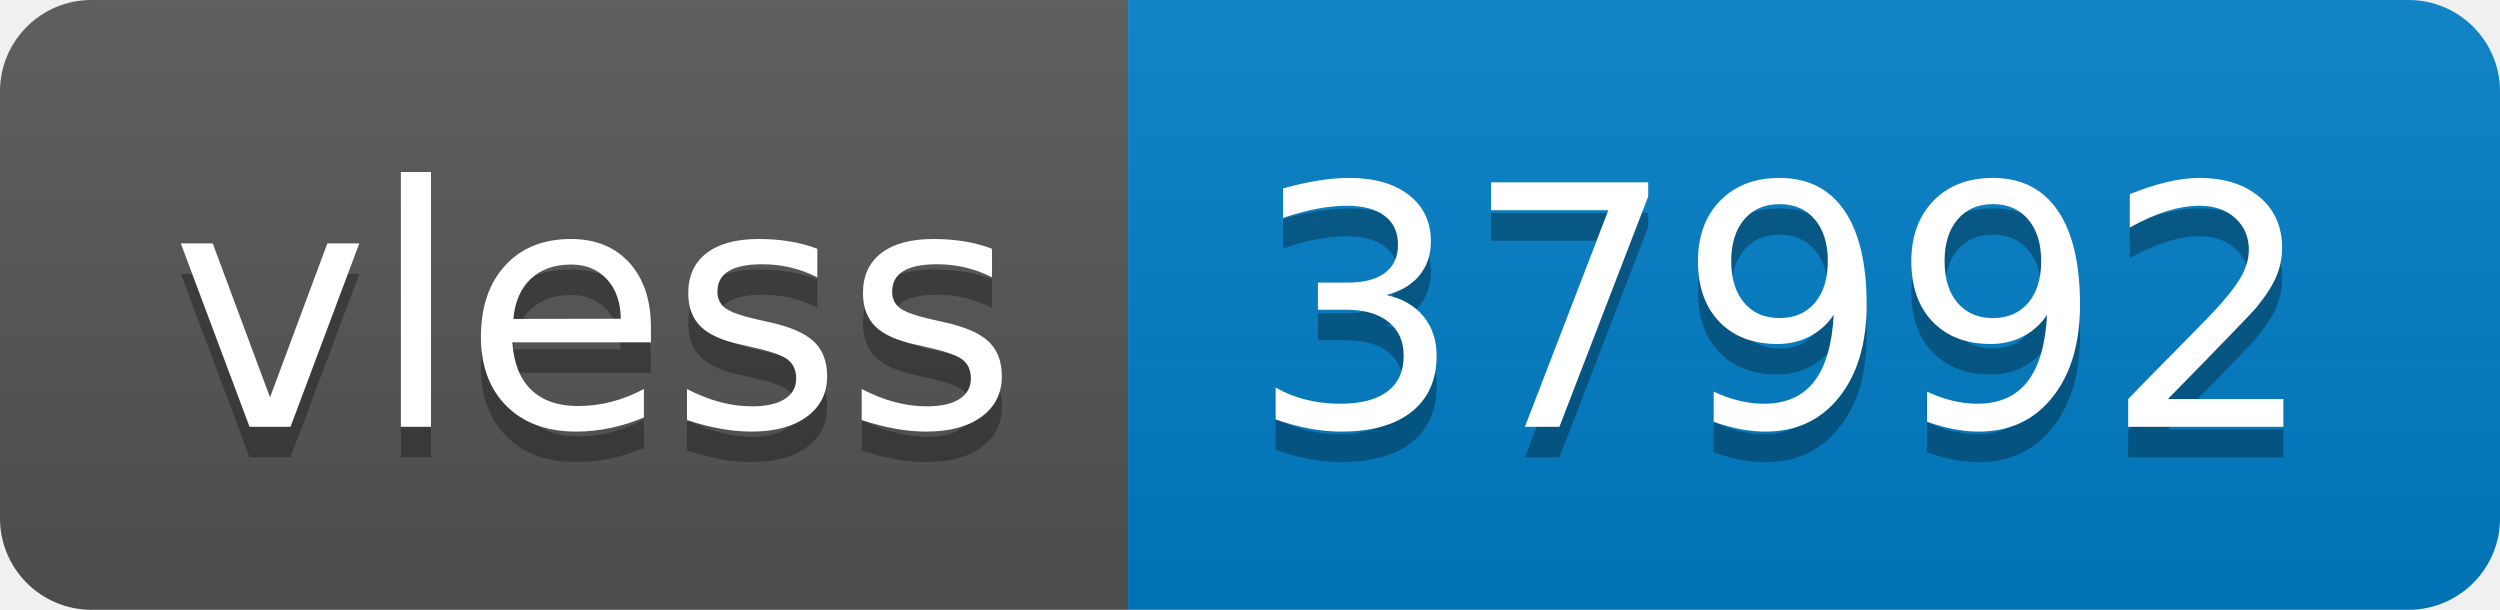
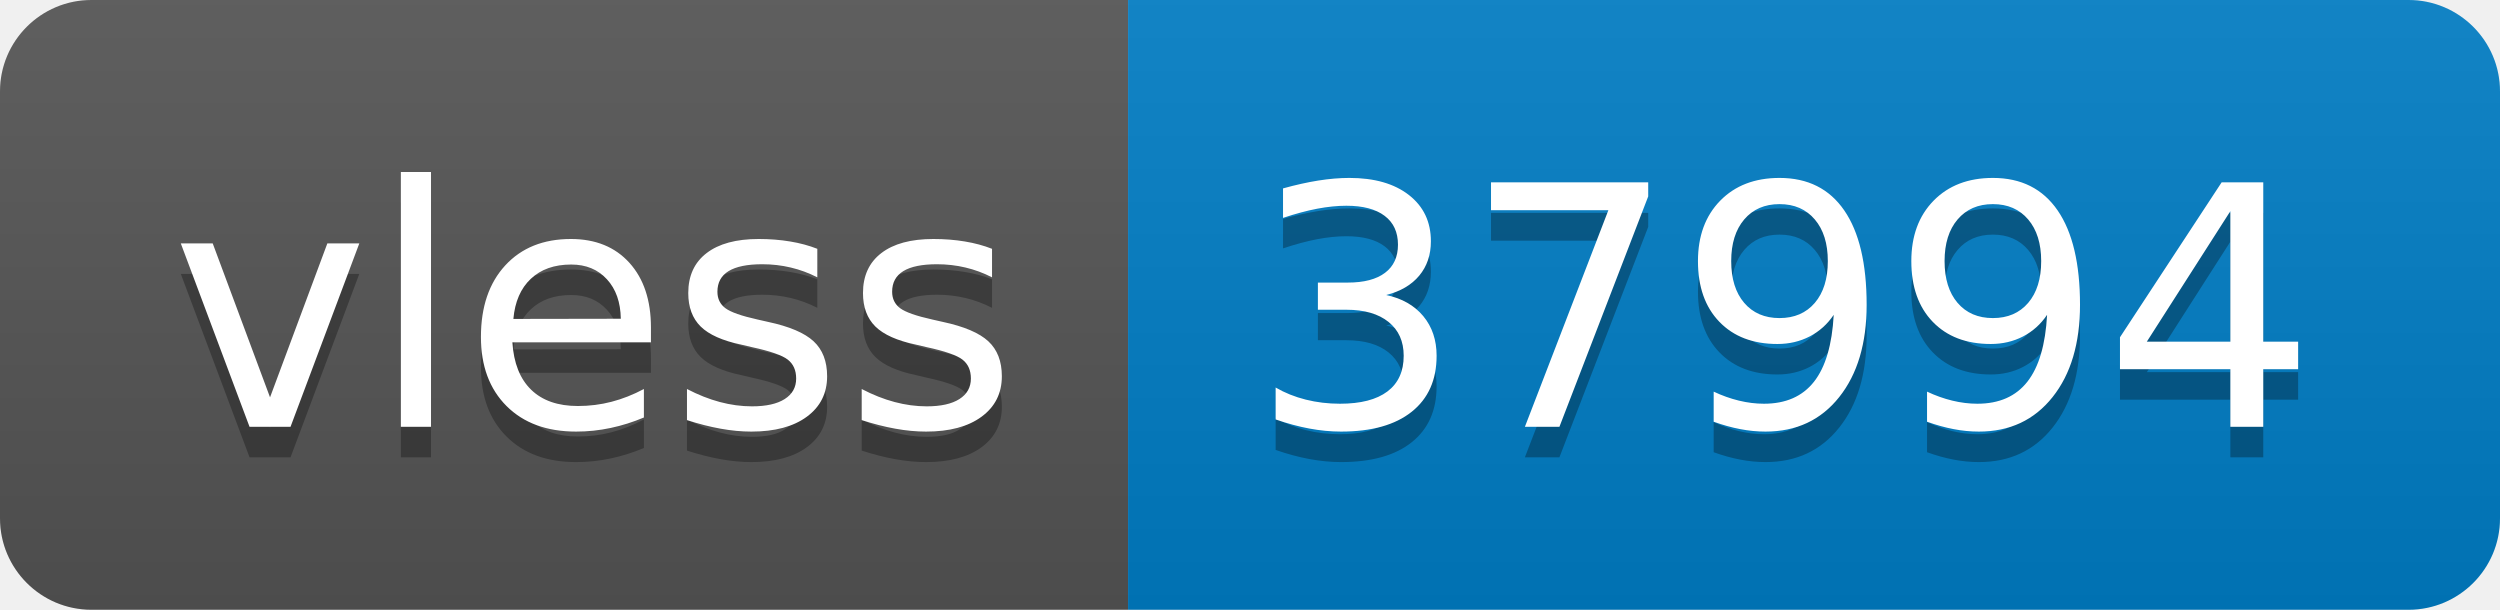
- <svg xmlns="http://www.w3.org/2000/svg" width="82" height="20" role="img" aria-label="vless: 37992">
+ <svg xmlns="http://www.w3.org/2000/svg" width="82" height="20" role="img" aria-label="vless: 37994">
  <linearGradient id="s" x2="0" y2="100%">
    <stop offset="0" stop-color="#bbb" stop-opacity=".1" />
    <stop offset="1" stop-opacity=".1" />
  </linearGradient>
  <clipPath id="r">
    <rect width="82" height="20" rx="3" fill="#fff" />
  </clipPath>
  <g clip-path="url(#r)">
    <rect width="37" height="20" fill="#555" />
    <rect x="37" width="45" height="20" fill="#007ec6" />
    <rect width="82" height="20" fill="url(#s)" />
  </g>
  <g fill="#fff" text-anchor="middle" font-family="Verdana,Geneva,DejaVu Sans,sans-serif" text-rendering="geometricPrecision" font-size="110">
    <text aria-hidden="true" x="195" y="150" fill="#010101" fill-opacity=".3" transform="scale(.1)" textLength="270">vless</text>
    <text x="195" y="140" transform="scale(.1)" fill="#fff" textLength="270">vless</text>
-     <text aria-hidden="true" x="585" y="150" fill="#010101" fill-opacity=".3" transform="scale(.1)" textLength="350">37992</text>
-     <text x="585" y="140" transform="scale(.1)" fill="#fff" textLength="350">37992</text>
+     <text aria-hidden="true" x="585" y="150" fill="#010101" fill-opacity=".3" transform="scale(.1)" textLength="350">37994</text>
+     <text x="585" y="140" transform="scale(.1)" fill="#fff" textLength="350">37994</text>
  </g>
</svg>
